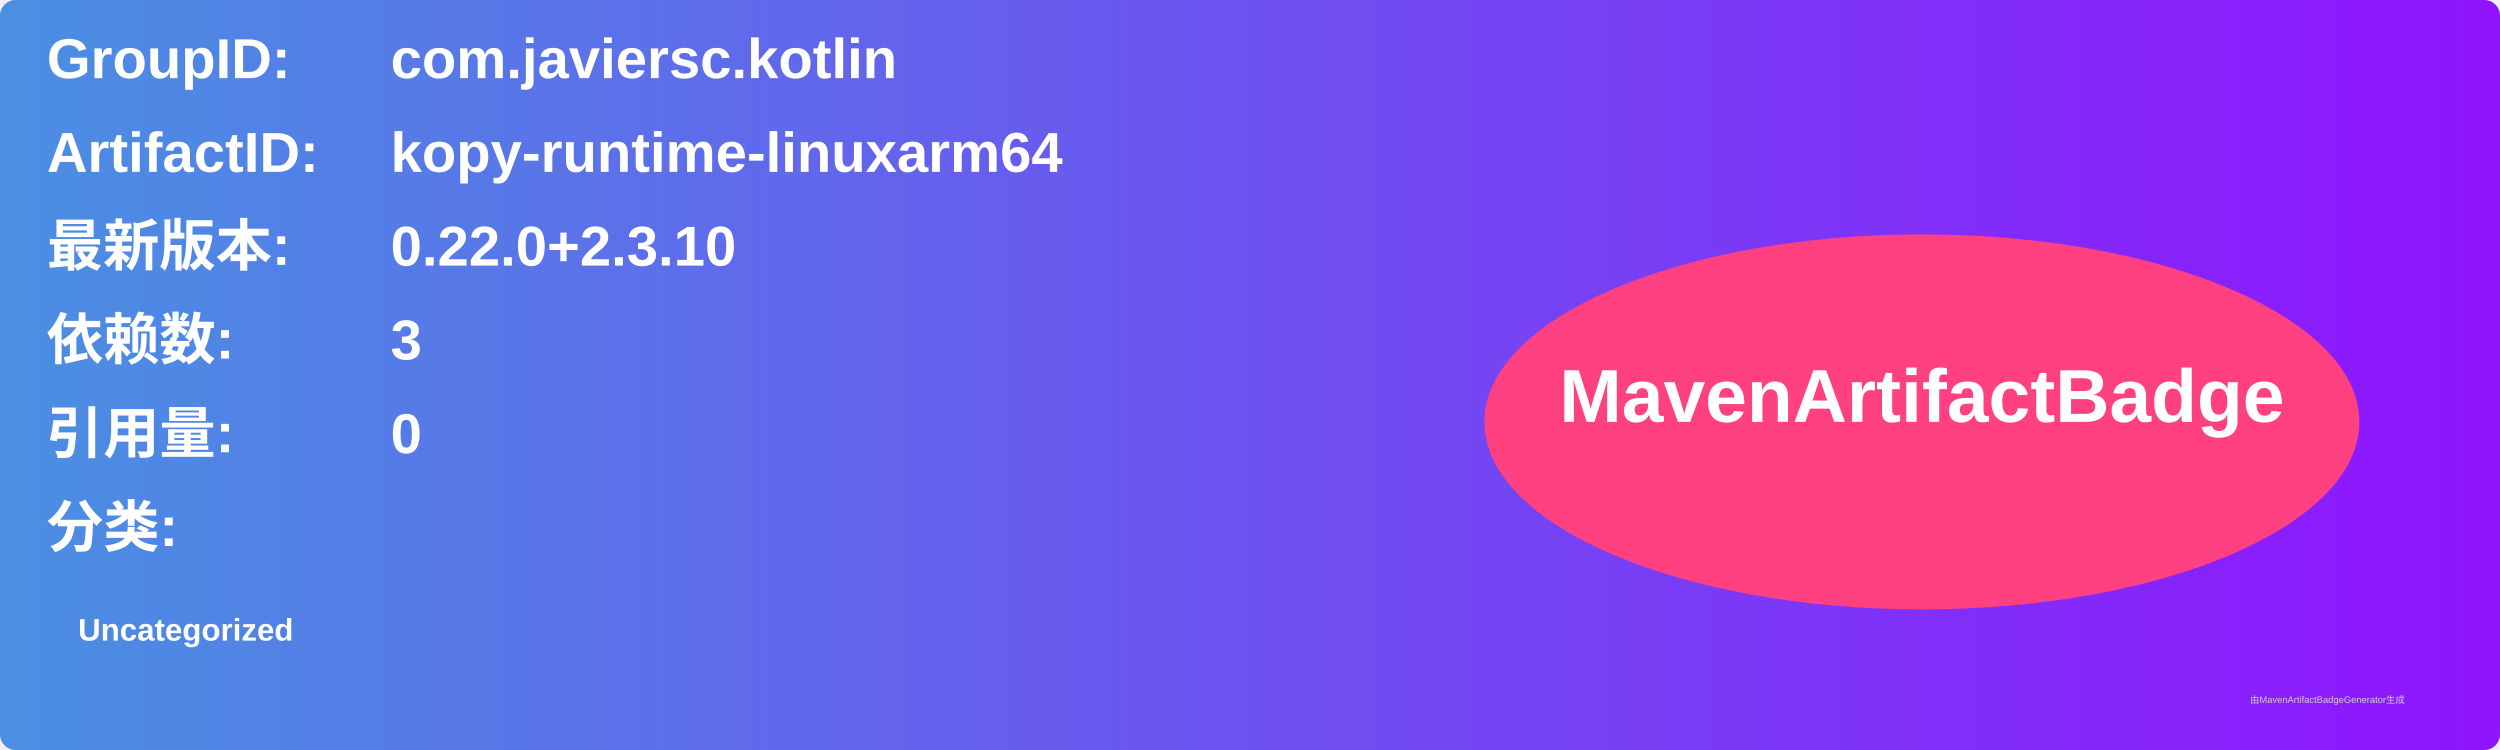
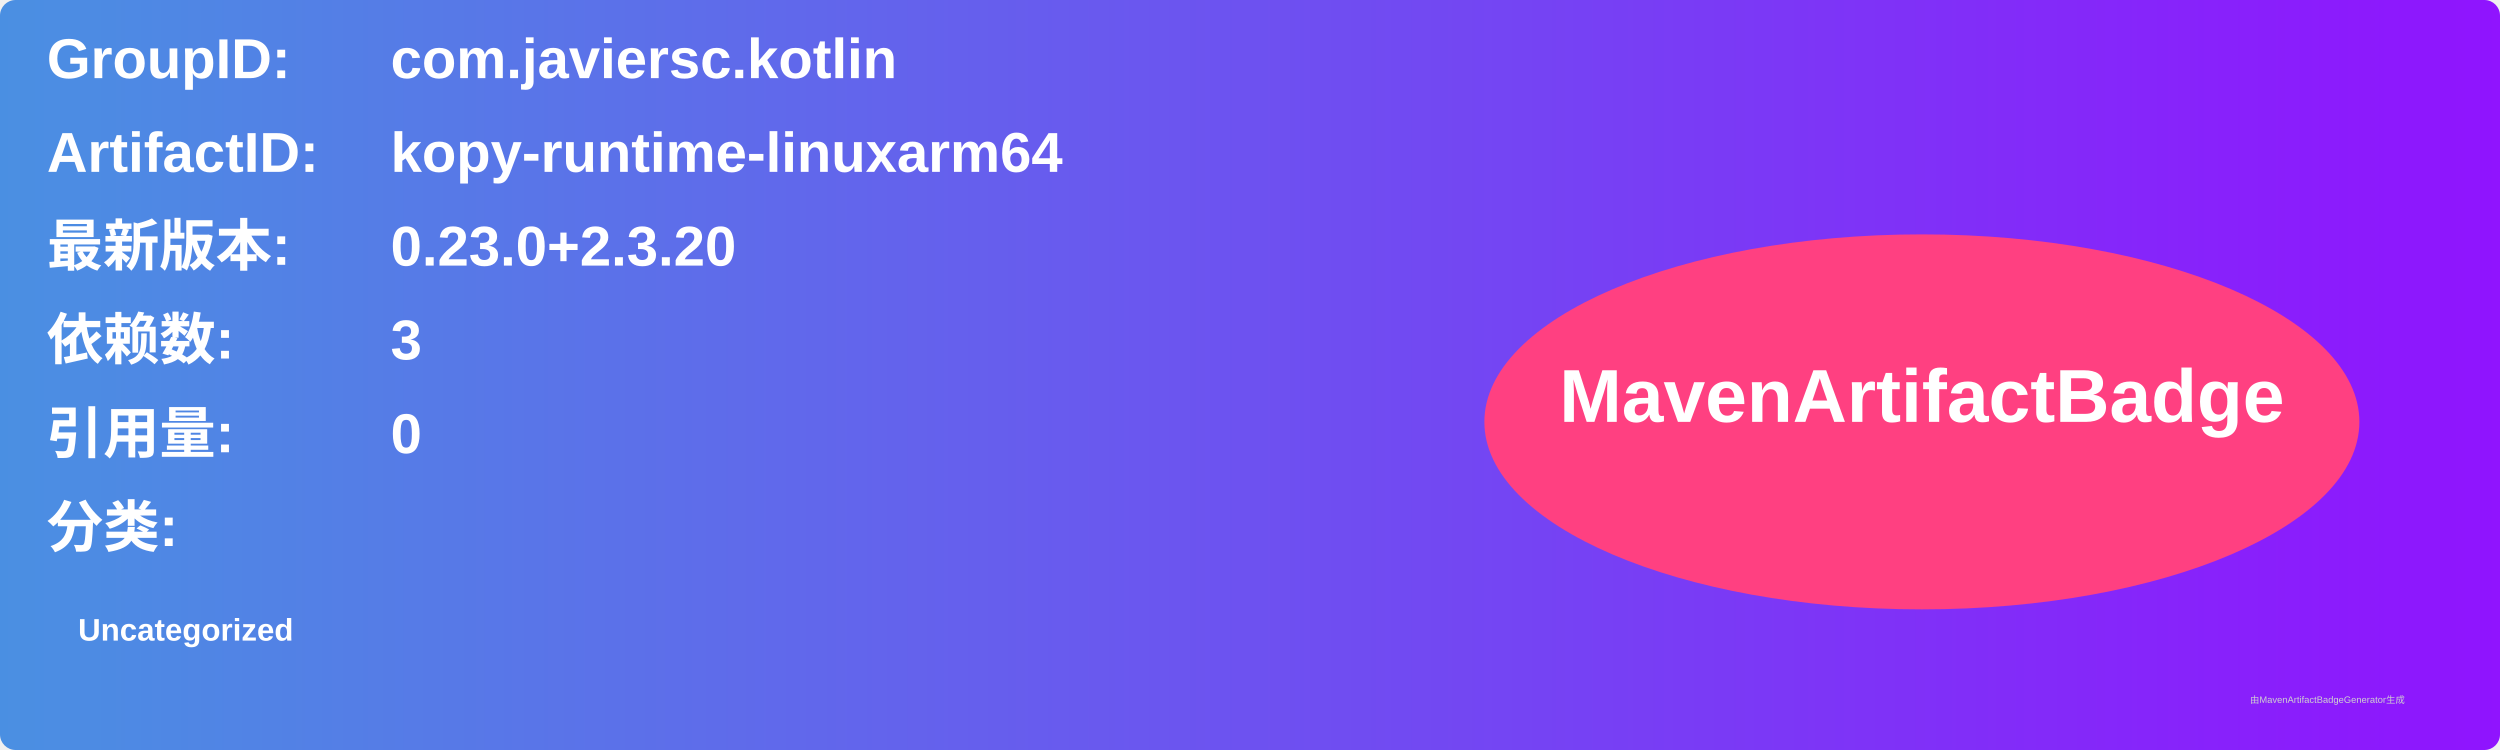
<svg xmlns="http://www.w3.org/2000/svg" width="800" height="240" viewBox="0 0 800 240">
  <linearGradient id="grad" x1="0%" y1="0%" x2="100%" y2="0%">
    <stop offset="0%" stop-color="#4a90e2" />
    <stop offset="100%" stop-color="#9013fe" />
  </linearGradient>
  <rect width="100%" height="100%" rx="5" ry="5" fill="url(#grad)" />
  <g transform="translate(15, 15)">
    <text x="0" y="10" font-family="Arial" font-size="18" fill="white" font-weight="bold" width="260">GroupID:</text>
    <text x="110" y="10" font-family="Arial" font-size="18" fill="white" font-weight="bold" width="460">com.javiersc.kotlin</text>
    <text x="0" y="40" font-family="Arial" font-size="18" fill="white" font-weight="bold" width="260">ArtifactID:</text>
    <text x="110" y="40" font-family="Arial" font-size="18" fill="white" font-weight="bold" width="460">kopy-runtime-linuxarm64</text>
    <text x="0" y="70" font-family="Arial" font-size="18" fill="white" font-weight="bold">最新版本:</text>
    <text x="110" y="70" font-family="Arial" font-size="18" fill="white" font-weight="bold">
-       <tspan font-weight="bold">0.22.0+2.3.10</tspan>
+       <tspan font-weight="bold">0.23.0+2.3.20</tspan>
    </text>
    <text x="0" y="100" font-family="Arial" font-size="18" fill="white" font-weight="bold">依赖数: </text>
    <text x="110" y="100" font-family="Arial" font-size="18" fill="white">
      <tspan font-weight="bold">3</tspan>
    </text>
    <text x="0" y="130" font-family="Arial" font-size="18" fill="white" font-weight="bold">引用量: </text>
    <text x="110" y="130" font-family="Arial" font-size="18" fill="white">
      <tspan font-weight="bold">0</tspan>
    </text>
    <text x="0" y="160" font-family="Arial" font-size="18" fill="white" font-weight="bold">分类:</text>
    <text x="10" y="190" font-family="Arial" font-size="10" fill="white">
      <tspan font-weight="bold">Uncategorized</tspan>
    </text>
    <ellipse cx="600" cy="120" rx="140" ry="60" fill="#ff4081" />
    <text x="600" y="120" text-anchor="middle" font-family="Arial" font-size="24" fill="white" font-weight="bold">MavenArtifactBadge</text>
  </g>
  <text x="720" y="225" font-family="Arial" font-size="3" fill="#d0d0d0">由MavenArtifactBadgeGenerator生成</text>
</svg>
